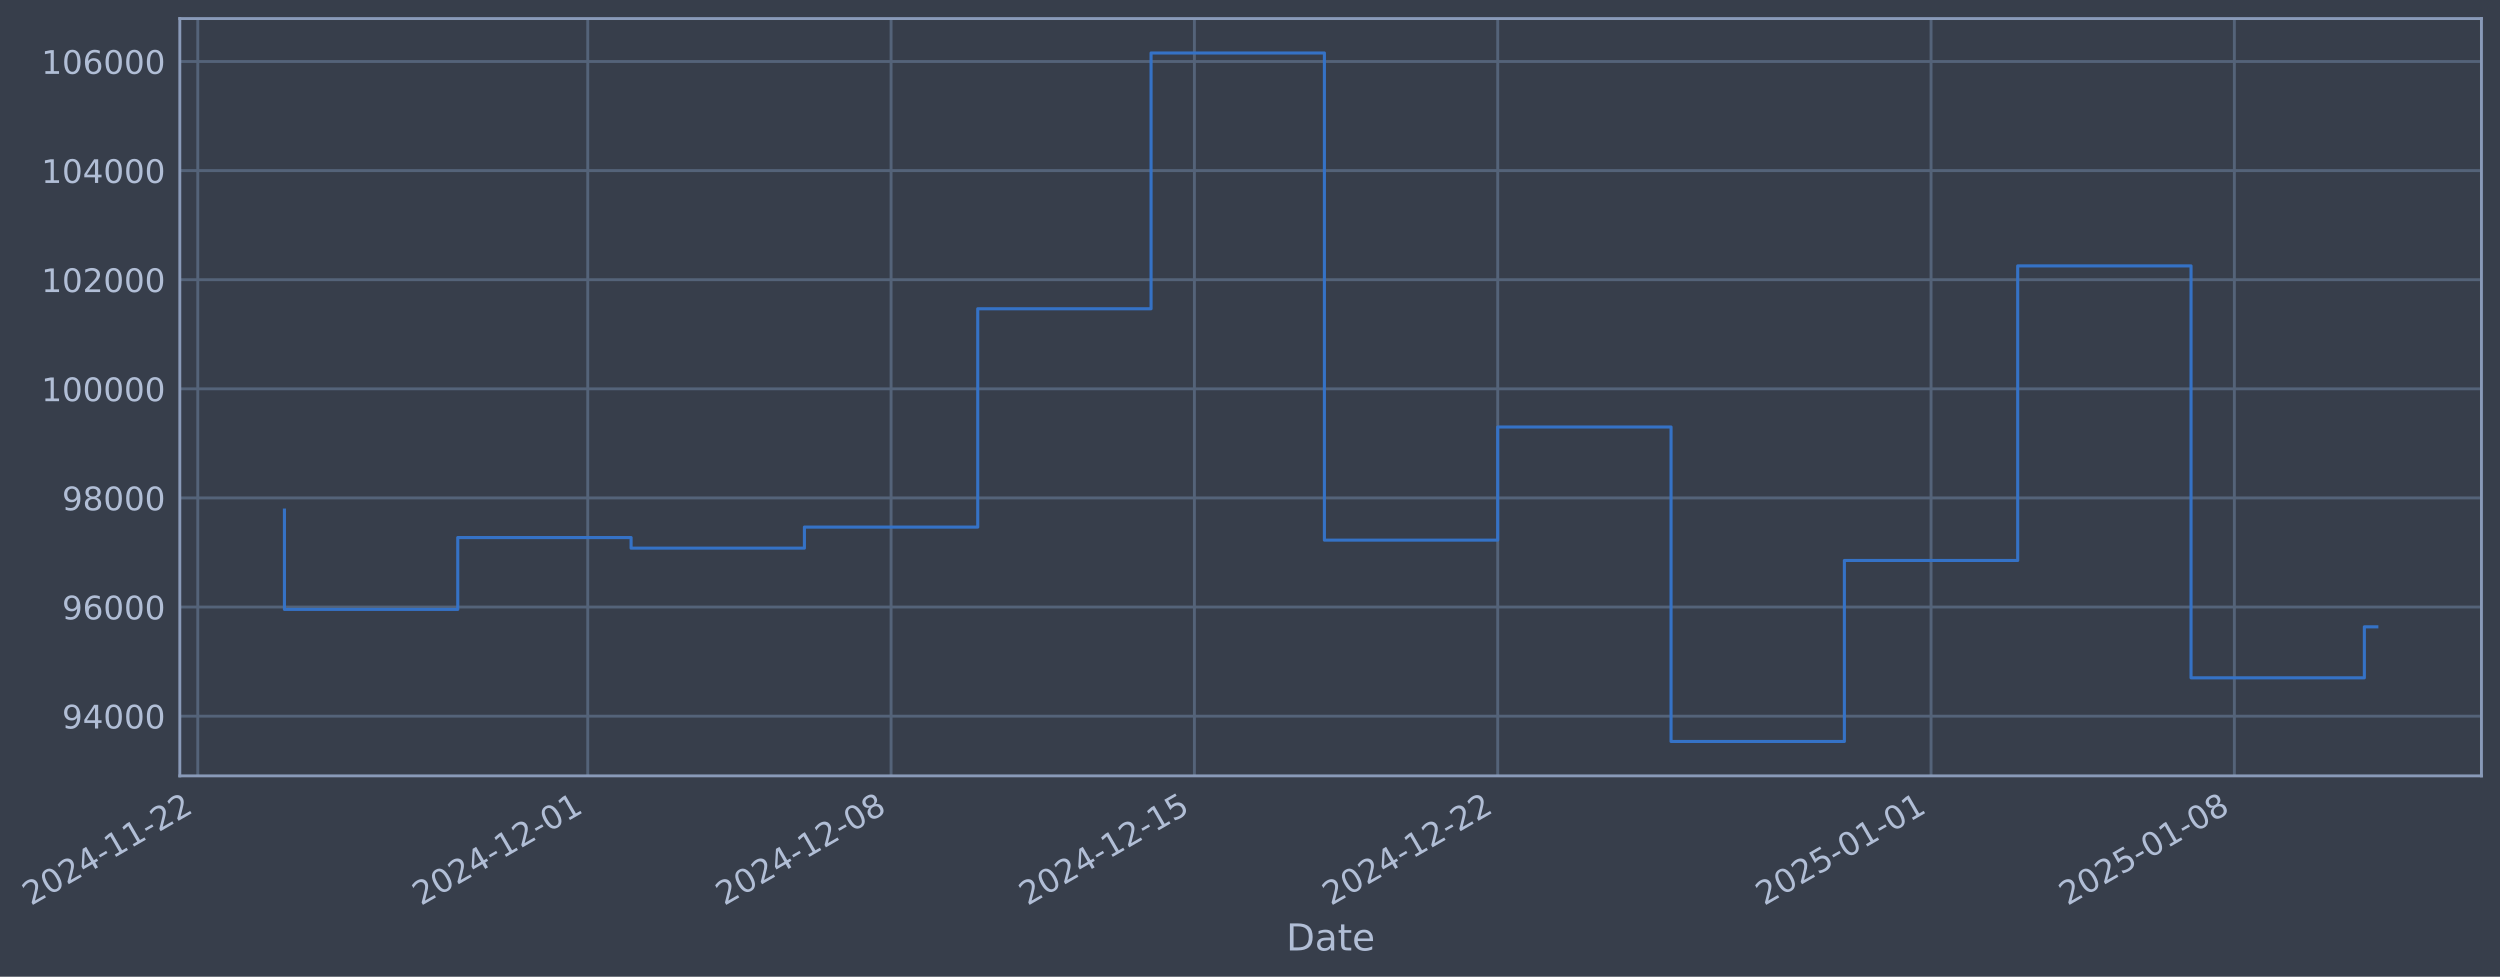
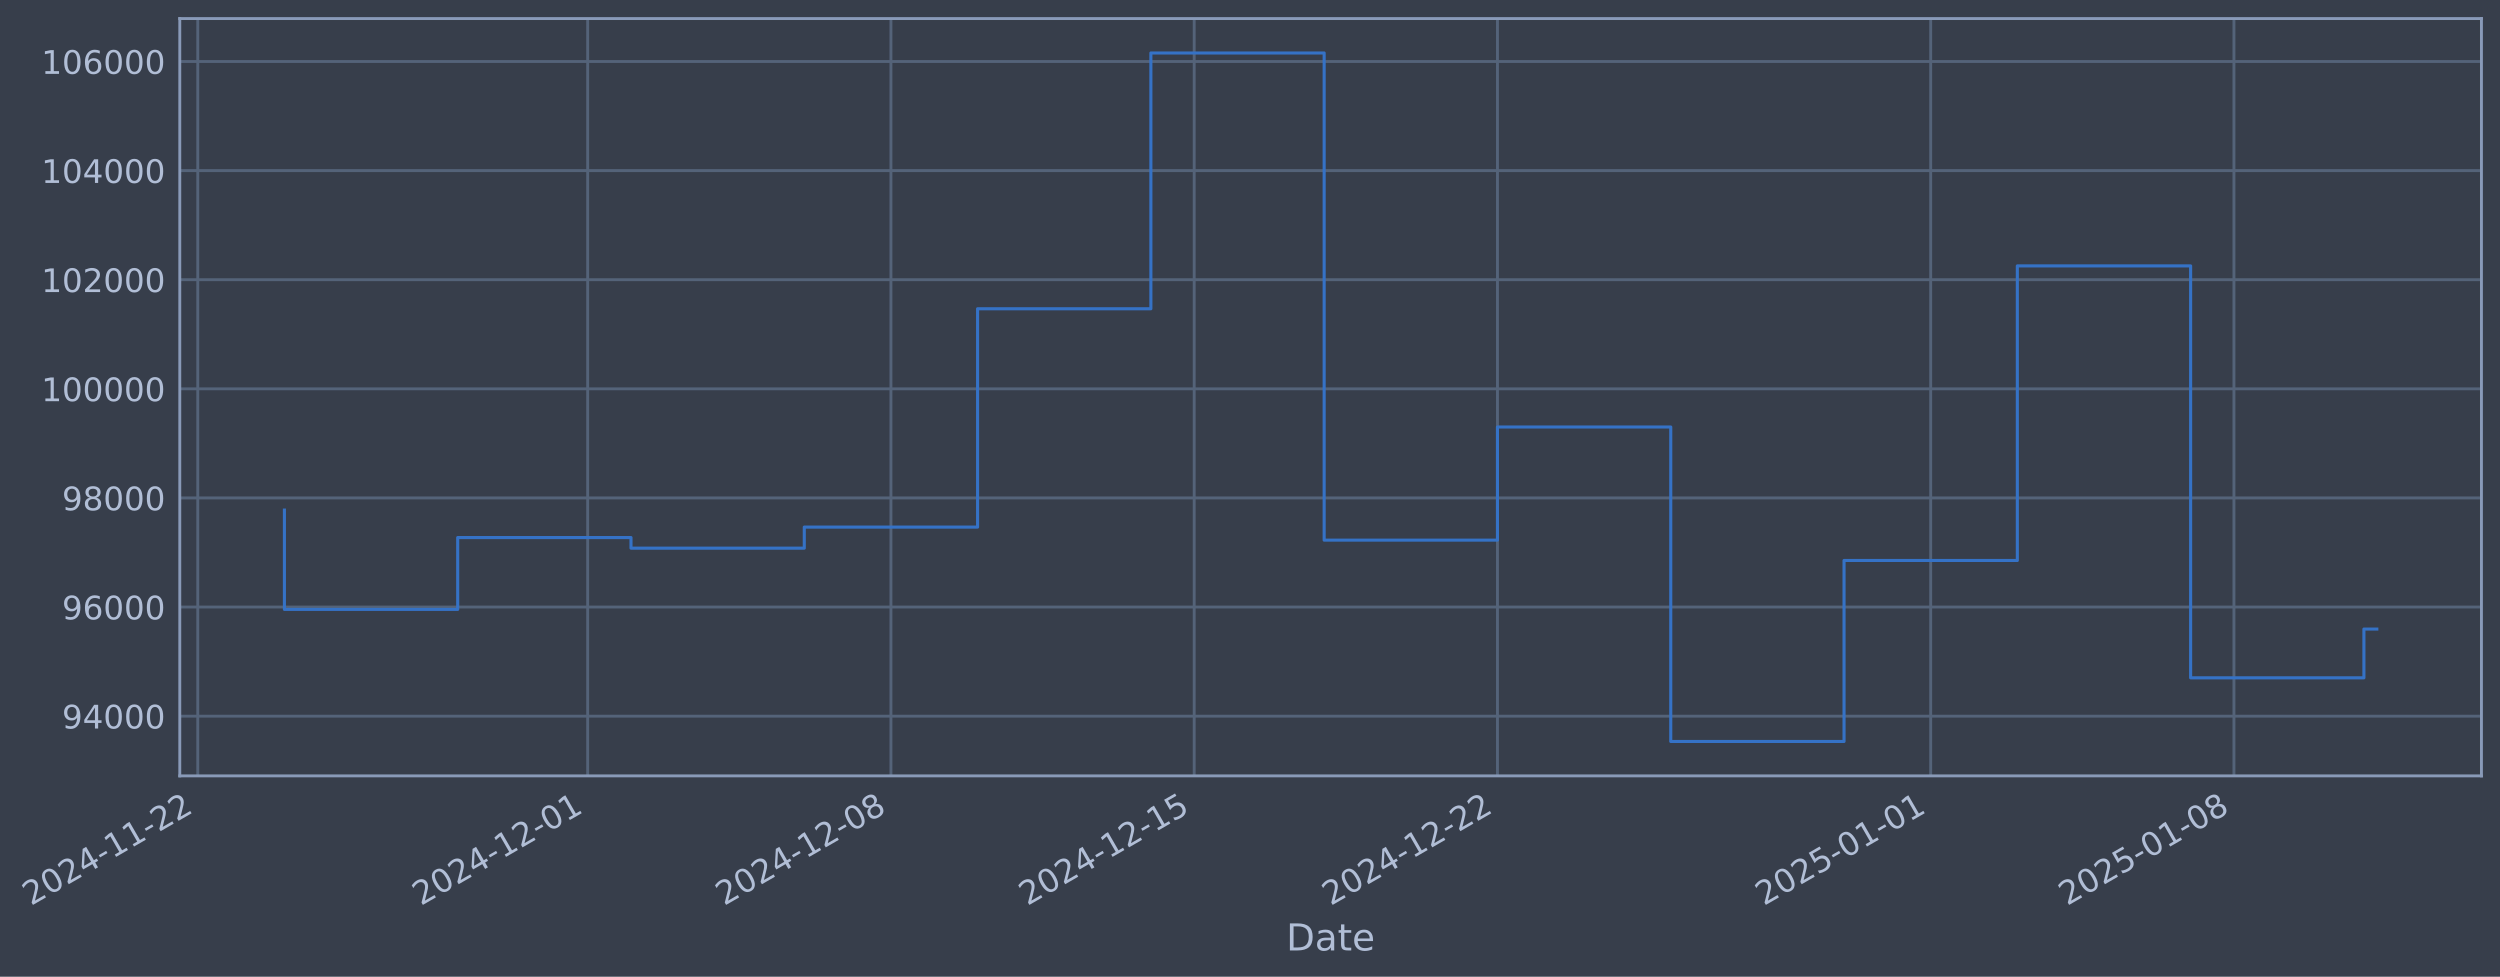
- <svg xmlns="http://www.w3.org/2000/svg" xmlns:xlink="http://www.w3.org/1999/xlink" width="969.747pt" height="378.87pt" viewBox="0 0 969.747 378.87" version="1.1">
+ <svg xmlns="http://www.w3.org/2000/svg" xmlns:xlink="http://www.w3.org/1999/xlink" width="969.74pt" height="378.87pt" viewBox="0 0 969.74 378.87" version="1.1">
  <defs>
    <style type="text/css">*{stroke-linejoin: round; stroke-linecap: butt}</style>
  </defs>
  <g id="figure_1">
    <g id="patch_1">
-       <path d="M 0 378.87  L 969.747 378.87  L 969.747 0  L 0 0  z " style="fill: #373e4b" />
+       <path d="M 0 378.87  L 969.74 378.87  L 969.74 0  L 0 0  z " style="fill: #373e4b" />
    </g>
    <g id="axes_1">
      <g id="patch_2">
-         <path d="M 69.747 300.96  L 962.547 300.96  L 962.547 7.2  L 69.747 7.2  z " style="fill: #373e4b" />
+         <path d="M 69.74 300.96  L 962.54 300.96  L 962.54 7.2  L 69.74 7.2  z " style="fill: #373e4b" />
      </g>
      <g id="matplotlib.axis_1">
        <g id="xtick_1">
          <g id="line2d_1">
-             <path d="M 76.713 300.96  L 76.713 7.2  " clip-path="url(#p261c648e5c)" style="fill: none; stroke: #546379; stroke-width: 1.12; stroke-linecap: square" />
+             <path d="M 76.713 300.96  L 76.713 7.2  " clip-path="url(#p5f742bb479)" style="fill: none; stroke: #546379; stroke-width: 1.12; stroke-linecap: square" />
          </g>
          <g id="line2d_2" />
          <g id="text_1">
            <g style="fill: #b1bed6" transform="translate(11.98702 351.4642) rotate(-30) scale(0.126 -0.126)">
              <defs>
                <path id="DejaVuSans-32" d="M 1228 531  L 3431 531  L 3431 0  L 469 0  L 469 531  Q 828 903 1448 1529  Q 2069 2156 2228 2338  Q 2531 2678 2651 2914  Q 2772 3150 2772 3378  Q 2772 3750 2511 3984  Q 2250 4219 1831 4219  Q 1534 4219 1204 4116  Q 875 4013 500 3803  L 500 4441  Q 881 4594 1212 4672  Q 1544 4750 1819 4750  Q 2544 4750 2975 4387  Q 3406 4025 3406 3419  Q 3406 3131 3298 2873  Q 3191 2616 2906 2266  Q 2828 2175 2409 1742  Q 1991 1309 1228 531  z " transform="scale(0.015625)" />
                <path id="DejaVuSans-30" d="M 2034 4250  Q 1547 4250 1301 3770  Q 1056 3291 1056 2328  Q 1056 1369 1301 889  Q 1547 409 2034 409  Q 2525 409 2770 889  Q 3016 1369 3016 2328  Q 3016 3291 2770 3770  Q 2525 4250 2034 4250  z M 2034 4750  Q 2819 4750 3233 4129  Q 3647 3509 3647 2328  Q 3647 1150 3233 529  Q 2819 -91 2034 -91  Q 1250 -91 836 529  Q 422 1150 422 2328  Q 422 3509 836 4129  Q 1250 4750 2034 4750  z " transform="scale(0.015625)" />
                <path id="DejaVuSans-34" d="M 2419 4116  L 825 1625  L 2419 1625  L 2419 4116  z M 2253 4666  L 3047 4666  L 3047 1625  L 3713 1625  L 3713 1100  L 3047 1100  L 3047 0  L 2419 0  L 2419 1100  L 313 1100  L 313 1709  L 2253 4666  z " transform="scale(0.015625)" />
                <path id="DejaVuSans-2d" d="M 313 2009  L 1997 2009  L 1997 1497  L 313 1497  L 313 2009  z " transform="scale(0.015625)" />
                <path id="DejaVuSans-31" d="M 794 531  L 1825 531  L 1825 4091  L 703 3866  L 703 4441  L 1819 4666  L 2450 4666  L 2450 531  L 3481 531  L 3481 0  L 794 0  L 794 531  z " transform="scale(0.015625)" />
              </defs>
              <use xlink:href="#DejaVuSans-32" />
              <use xlink:href="#DejaVuSans-30" transform="translate(63.62305 0)" />
              <use xlink:href="#DejaVuSans-32" transform="translate(127.2461 0)" />
              <use xlink:href="#DejaVuSans-34" transform="translate(190.8691 0)" />
              <use xlink:href="#DejaVuSans-2d" transform="translate(254.4922 0)" />
              <use xlink:href="#DejaVuSans-31" transform="translate(290.5762 0)" />
              <use xlink:href="#DejaVuSans-31" transform="translate(354.1992 0)" />
              <use xlink:href="#DejaVuSans-2d" transform="translate(417.8223 0)" />
              <use xlink:href="#DejaVuSans-32" transform="translate(453.9062 0)" />
              <use xlink:href="#DejaVuSans-32" transform="translate(517.5293 0)" />
            </g>
          </g>
        </g>
        <g id="xtick_2">
          <g id="line2d_3">
-             <path d="M 227.988 300.96  L 227.988 7.2  " clip-path="url(#p261c648e5c)" style="fill: none; stroke: #546379; stroke-width: 1.12; stroke-linecap: square" />
+             <path d="M 227.956 300.96  L 227.956 7.2  " clip-path="url(#p5f742bb479)" style="fill: none; stroke: #546379; stroke-width: 1.12; stroke-linecap: square" />
          </g>
          <g id="line2d_4" />
          <g id="text_2">
-             <g style="fill: #b1bed6" transform="translate(163.2624 351.4642) rotate(-30) scale(0.126 -0.126)">
+             <g style="fill: #b1bed6" transform="translate(163.2301 351.4642) rotate(-30) scale(0.126 -0.126)">
              <use xlink:href="#DejaVuSans-32" />
              <use xlink:href="#DejaVuSans-30" transform="translate(63.62305 0)" />
              <use xlink:href="#DejaVuSans-32" transform="translate(127.2461 0)" />
              <use xlink:href="#DejaVuSans-34" transform="translate(190.8691 0)" />
              <use xlink:href="#DejaVuSans-2d" transform="translate(254.4922 0)" />
              <use xlink:href="#DejaVuSans-31" transform="translate(290.5762 0)" />
              <use xlink:href="#DejaVuSans-32" transform="translate(354.1992 0)" />
              <use xlink:href="#DejaVuSans-2d" transform="translate(417.8223 0)" />
              <use xlink:href="#DejaVuSans-30" transform="translate(453.9062 0)" />
              <use xlink:href="#DejaVuSans-31" transform="translate(517.5293 0)" />
            </g>
          </g>
        </g>
        <g id="xtick_3">
          <g id="line2d_5">
-             <path d="M 345.647 300.96  L 345.647 7.2  " clip-path="url(#p261c648e5c)" style="fill: none; stroke: #546379; stroke-width: 1.12; stroke-linecap: square" />
+             <path d="M 345.589 300.96  L 345.589 7.2  " clip-path="url(#p5f742bb479)" style="fill: none; stroke: #546379; stroke-width: 1.12; stroke-linecap: square" />
          </g>
          <g id="line2d_6" />
          <g id="text_3">
-             <g style="fill: #b1bed6" transform="translate(280.9211 351.4642) rotate(-30) scale(0.126 -0.126)">
+             <g style="fill: #b1bed6" transform="translate(280.8637 351.4642) rotate(-30) scale(0.126 -0.126)">
              <defs>
                <path id="DejaVuSans-38" d="M 2034 2216  Q 1584 2216 1326 1975  Q 1069 1734 1069 1313  Q 1069 891 1326 650  Q 1584 409 2034 409  Q 2484 409 2743 651  Q 3003 894 3003 1313  Q 3003 1734 2745 1975  Q 2488 2216 2034 2216  z M 1403 2484  Q 997 2584 770 2862  Q 544 3141 544 3541  Q 544 4100 942 4425  Q 1341 4750 2034 4750  Q 2731 4750 3128 4425  Q 3525 4100 3525 3541  Q 3525 3141 3298 2862  Q 3072 2584 2669 2484  Q 3125 2378 3379 2068  Q 3634 1759 3634 1313  Q 3634 634 3220 271  Q 2806 -91 2034 -91  Q 1263 -91 848 271  Q 434 634 434 1313  Q 434 1759 690 2068  Q 947 2378 1403 2484  z M 1172 3481  Q 1172 3119 1398 2916  Q 1625 2713 2034 2713  Q 2441 2713 2670 2916  Q 2900 3119 2900 3481  Q 2900 3844 2670 4047  Q 2441 4250 2034 4250  Q 1625 4250 1398 4047  Q 1172 3844 1172 3481  z " transform="scale(0.015625)" />
              </defs>
              <use xlink:href="#DejaVuSans-32" />
              <use xlink:href="#DejaVuSans-30" transform="translate(63.62305 0)" />
              <use xlink:href="#DejaVuSans-32" transform="translate(127.2461 0)" />
              <use xlink:href="#DejaVuSans-34" transform="translate(190.8691 0)" />
              <use xlink:href="#DejaVuSans-2d" transform="translate(254.4922 0)" />
              <use xlink:href="#DejaVuSans-31" transform="translate(290.5762 0)" />
              <use xlink:href="#DejaVuSans-32" transform="translate(354.1992 0)" />
              <use xlink:href="#DejaVuSans-2d" transform="translate(417.8223 0)" />
              <use xlink:href="#DejaVuSans-30" transform="translate(453.9062 0)" />
              <use xlink:href="#DejaVuSans-38" transform="translate(517.5293 0)" />
            </g>
          </g>
        </g>
        <g id="xtick_4">
          <g id="line2d_7">
-             <path d="M 463.305 300.96  L 463.305 7.2  " clip-path="url(#p261c648e5c)" style="fill: none; stroke: #546379; stroke-width: 1.12; stroke-linecap: square" />
+             <path d="M 463.223 300.96  L 463.223 7.2  " clip-path="url(#p5f742bb479)" style="fill: none; stroke: #546379; stroke-width: 1.12; stroke-linecap: square" />
          </g>
          <g id="line2d_8" />
          <g id="text_4">
-             <g style="fill: #b1bed6" transform="translate(398.5797 351.4642) rotate(-30) scale(0.126 -0.126)">
+             <g style="fill: #b1bed6" transform="translate(398.4972 351.4642) rotate(-30) scale(0.126 -0.126)">
              <defs>
                <path id="DejaVuSans-35" d="M 691 4666  L 3169 4666  L 3169 4134  L 1269 4134  L 1269 2991  Q 1406 3038 1543 3061  Q 1681 3084 1819 3084  Q 2600 3084 3056 2656  Q 3513 2228 3513 1497  Q 3513 744 3044 326  Q 2575 -91 1722 -91  Q 1428 -91 1123 -41  Q 819 9 494 109  L 494 744  Q 775 591 1075 516  Q 1375 441 1709 441  Q 2250 441 2565 725  Q 2881 1009 2881 1497  Q 2881 1984 2565 2268  Q 2250 2553 1709 2553  Q 1456 2553 1204 2497  Q 953 2441 691 2322  L 691 4666  z " transform="scale(0.015625)" />
              </defs>
              <use xlink:href="#DejaVuSans-32" />
              <use xlink:href="#DejaVuSans-30" transform="translate(63.62305 0)" />
              <use xlink:href="#DejaVuSans-32" transform="translate(127.2461 0)" />
              <use xlink:href="#DejaVuSans-34" transform="translate(190.8691 0)" />
              <use xlink:href="#DejaVuSans-2d" transform="translate(254.4922 0)" />
              <use xlink:href="#DejaVuSans-31" transform="translate(290.5762 0)" />
              <use xlink:href="#DejaVuSans-32" transform="translate(354.1992 0)" />
              <use xlink:href="#DejaVuSans-2d" transform="translate(417.8223 0)" />
              <use xlink:href="#DejaVuSans-31" transform="translate(453.9062 0)" />
              <use xlink:href="#DejaVuSans-35" transform="translate(517.5293 0)" />
            </g>
          </g>
        </g>
        <g id="xtick_5">
          <g id="line2d_9">
-             <path d="M 580.964 300.96  L 580.964 7.2  " clip-path="url(#p261c648e5c)" style="fill: none; stroke: #546379; stroke-width: 1.12; stroke-linecap: square" />
+             <path d="M 580.856 300.96  L 580.856 7.2  " clip-path="url(#p5f742bb479)" style="fill: none; stroke: #546379; stroke-width: 1.12; stroke-linecap: square" />
          </g>
          <g id="line2d_10" />
          <g id="text_5">
-             <g style="fill: #b1bed6" transform="translate(516.2384 351.4642) rotate(-30) scale(0.126 -0.126)">
+             <g style="fill: #b1bed6" transform="translate(516.1307 351.4642) rotate(-30) scale(0.126 -0.126)">
              <use xlink:href="#DejaVuSans-32" />
              <use xlink:href="#DejaVuSans-30" transform="translate(63.62305 0)" />
              <use xlink:href="#DejaVuSans-32" transform="translate(127.2461 0)" />
              <use xlink:href="#DejaVuSans-34" transform="translate(190.8691 0)" />
              <use xlink:href="#DejaVuSans-2d" transform="translate(254.4922 0)" />
              <use xlink:href="#DejaVuSans-31" transform="translate(290.5762 0)" />
              <use xlink:href="#DejaVuSans-32" transform="translate(354.1992 0)" />
              <use xlink:href="#DejaVuSans-2d" transform="translate(417.8223 0)" />
              <use xlink:href="#DejaVuSans-32" transform="translate(453.9062 0)" />
              <use xlink:href="#DejaVuSans-32" transform="translate(517.5293 0)" />
            </g>
          </g>
        </g>
        <g id="xtick_6">
          <g id="line2d_11">
-             <path d="M 749.048 300.96  L 749.048 7.2  " clip-path="url(#p261c648e5c)" style="fill: none; stroke: #546379; stroke-width: 1.12; stroke-linecap: square" />
+             <path d="M 748.904 300.96  L 748.904 7.2  " clip-path="url(#p5f742bb479)" style="fill: none; stroke: #546379; stroke-width: 1.12; stroke-linecap: square" />
          </g>
          <g id="line2d_12" />
          <g id="text_6">
-             <g style="fill: #b1bed6" transform="translate(684.3222 351.4642) rotate(-30) scale(0.126 -0.126)">
+             <g style="fill: #b1bed6" transform="translate(684.1786 351.4642) rotate(-30) scale(0.126 -0.126)">
              <use xlink:href="#DejaVuSans-32" />
              <use xlink:href="#DejaVuSans-30" transform="translate(63.62305 0)" />
              <use xlink:href="#DejaVuSans-32" transform="translate(127.2461 0)" />
              <use xlink:href="#DejaVuSans-35" transform="translate(190.8691 0)" />
              <use xlink:href="#DejaVuSans-2d" transform="translate(254.4922 0)" />
              <use xlink:href="#DejaVuSans-30" transform="translate(290.5762 0)" />
              <use xlink:href="#DejaVuSans-31" transform="translate(354.1992 0)" />
              <use xlink:href="#DejaVuSans-2d" transform="translate(417.8223 0)" />
              <use xlink:href="#DejaVuSans-30" transform="translate(453.9062 0)" />
              <use xlink:href="#DejaVuSans-31" transform="translate(517.5293 0)" />
            </g>
          </g>
        </g>
        <g id="xtick_7">
          <g id="line2d_13">
-             <path d="M 866.706 300.96  L 866.706 7.2  " clip-path="url(#p261c648e5c)" style="fill: none; stroke: #546379; stroke-width: 1.12; stroke-linecap: square" />
+             <path d="M 866.538 300.96  L 866.538 7.2  " clip-path="url(#p5f742bb479)" style="fill: none; stroke: #546379; stroke-width: 1.12; stroke-linecap: square" />
          </g>
          <g id="line2d_14" />
          <g id="text_7">
-             <g style="fill: #b1bed6" transform="translate(801.9808 351.4642) rotate(-30) scale(0.126 -0.126)">
+             <g style="fill: #b1bed6" transform="translate(801.8122 351.4642) rotate(-30) scale(0.126 -0.126)">
              <use xlink:href="#DejaVuSans-32" />
              <use xlink:href="#DejaVuSans-30" transform="translate(63.62305 0)" />
              <use xlink:href="#DejaVuSans-32" transform="translate(127.2461 0)" />
              <use xlink:href="#DejaVuSans-35" transform="translate(190.8691 0)" />
              <use xlink:href="#DejaVuSans-2d" transform="translate(254.4922 0)" />
              <use xlink:href="#DejaVuSans-30" transform="translate(290.5762 0)" />
              <use xlink:href="#DejaVuSans-31" transform="translate(354.1992 0)" />
              <use xlink:href="#DejaVuSans-2d" transform="translate(417.8223 0)" />
              <use xlink:href="#DejaVuSans-30" transform="translate(453.9062 0)" />
              <use xlink:href="#DejaVuSans-38" transform="translate(517.5293 0)" />
            </g>
          </g>
        </g>
        <g id="text_8">
-           <g style="fill: #b1bed6" transform="translate(498.9383 368.6753) scale(0.144 -0.144)">
+           <g style="fill: #b1bed6" transform="translate(498.9312 368.6753) scale(0.144 -0.144)">
            <defs>
              <path id="DejaVuSans-44" d="M 1259 4147  L 1259 519  L 2022 519  Q 2988 519 3436 956  Q 3884 1394 3884 2338  Q 3884 3275 3436 3711  Q 2988 4147 2022 4147  L 1259 4147  z M 628 4666  L 1925 4666  Q 3281 4666 3915 4102  Q 4550 3538 4550 2338  Q 4550 1131 3912 565  Q 3275 0 1925 0  L 628 0  L 628 4666  z " transform="scale(0.015625)" />
              <path id="DejaVuSans-61" d="M 2194 1759  Q 1497 1759 1228 1600  Q 959 1441 959 1056  Q 959 750 1161 570  Q 1363 391 1709 391  Q 2188 391 2477 730  Q 2766 1069 2766 1631  L 2766 1759  L 2194 1759  z M 3341 1997  L 3341 0  L 2766 0  L 2766 531  Q 2569 213 2275 61  Q 1981 -91 1556 -91  Q 1019 -91 701 211  Q 384 513 384 1019  Q 384 1609 779 1909  Q 1175 2209 1959 2209  L 2766 2209  L 2766 2266  Q 2766 2663 2505 2880  Q 2244 3097 1772 3097  Q 1472 3097 1187 3025  Q 903 2953 641 2809  L 641 3341  Q 956 3463 1253 3523  Q 1550 3584 1831 3584  Q 2591 3584 2966 3190  Q 3341 2797 3341 1997  z " transform="scale(0.015625)" />
              <path id="DejaVuSans-74" d="M 1172 4494  L 1172 3500  L 2356 3500  L 2356 3053  L 1172 3053  L 1172 1153  Q 1172 725 1289 603  Q 1406 481 1766 481  L 2356 481  L 2356 0  L 1766 0  Q 1100 0 847 248  Q 594 497 594 1153  L 594 3053  L 172 3053  L 172 3500  L 594 3500  L 594 4494  L 1172 4494  z " transform="scale(0.015625)" />
              <path id="DejaVuSans-65" d="M 3597 1894  L 3597 1613  L 953 1613  Q 991 1019 1311 708  Q 1631 397 2203 397  Q 2534 397 2845 478  Q 3156 559 3463 722  L 3463 178  Q 3153 47 2828 -22  Q 2503 -91 2169 -91  Q 1331 -91 842 396  Q 353 884 353 1716  Q 353 2575 817 3079  Q 1281 3584 2069 3584  Q 2775 3584 3186 3129  Q 3597 2675 3597 1894  z M 3022 2063  Q 3016 2534 2758 2815  Q 2500 3097 2075 3097  Q 1594 3097 1305 2825  Q 1016 2553 972 2059  L 3022 2063  z " transform="scale(0.015625)" />
            </defs>
            <use xlink:href="#DejaVuSans-44" />
            <use xlink:href="#DejaVuSans-61" transform="translate(77.00195 0)" />
            <use xlink:href="#DejaVuSans-74" transform="translate(138.2812 0)" />
            <use xlink:href="#DejaVuSans-65" transform="translate(177.4902 0)" />
          </g>
        </g>
      </g>
      <g id="matplotlib.axis_2">
        <g id="ytick_1">
          <g id="line2d_15">
-             <path d="M 69.747 277.797  L 962.547 277.797  " clip-path="url(#p261c648e5c)" style="fill: none; stroke: #546379; stroke-width: 1.12; stroke-linecap: square" />
+             <path d="M 69.74 277.797  L 962.54 277.797  " clip-path="url(#p5f742bb479)" style="fill: none; stroke: #546379; stroke-width: 1.12; stroke-linecap: square" />
          </g>
          <g id="line2d_16" />
          <g id="text_9">
-             <g style="fill: #b1bed6" transform="translate(24.06371 282.5841) scale(0.126 -0.126)">
+             <g style="fill: #b1bed6" transform="translate(24.05654 282.5841) scale(0.126 -0.126)">
              <defs>
                <path id="DejaVuSans-39" d="M 703 97  L 703 672  Q 941 559 1184 500  Q 1428 441 1663 441  Q 2288 441 2617 861  Q 2947 1281 2994 2138  Q 2813 1869 2534 1725  Q 2256 1581 1919 1581  Q 1219 1581 811 2004  Q 403 2428 403 3163  Q 403 3881 828 4315  Q 1253 4750 1959 4750  Q 2769 4750 3195 4129  Q 3622 3509 3622 2328  Q 3622 1225 3098 567  Q 2575 -91 1691 -91  Q 1453 -91 1209 -44  Q 966 3 703 97  z M 1959 2075  Q 2384 2075 2632 2365  Q 2881 2656 2881 3163  Q 2881 3666 2632 3958  Q 2384 4250 1959 4250  Q 1534 4250 1286 3958  Q 1038 3666 1038 3163  Q 1038 2656 1286 2365  Q 1534 2075 1959 2075  z " transform="scale(0.015625)" />
              </defs>
              <use xlink:href="#DejaVuSans-39" />
              <use xlink:href="#DejaVuSans-34" transform="translate(63.62305 0)" />
              <use xlink:href="#DejaVuSans-30" transform="translate(127.2461 0)" />
              <use xlink:href="#DejaVuSans-30" transform="translate(190.8691 0)" />
              <use xlink:href="#DejaVuSans-30" transform="translate(254.4922 0)" />
            </g>
          </g>
        </g>
        <g id="ytick_2">
          <g id="line2d_17">
-             <path d="M 69.747 235.473  L 962.547 235.473  " clip-path="url(#p261c648e5c)" style="fill: none; stroke: #546379; stroke-width: 1.12; stroke-linecap: square" />
+             <path d="M 69.74 235.473  L 962.54 235.473  " clip-path="url(#p5f742bb479)" style="fill: none; stroke: #546379; stroke-width: 1.12; stroke-linecap: square" />
          </g>
          <g id="line2d_18" />
          <g id="text_10">
-             <g style="fill: #b1bed6" transform="translate(24.06371 240.2602) scale(0.126 -0.126)">
+             <g style="fill: #b1bed6" transform="translate(24.05654 240.2602) scale(0.126 -0.126)">
              <defs>
                <path id="DejaVuSans-36" d="M 2113 2584  Q 1688 2584 1439 2293  Q 1191 2003 1191 1497  Q 1191 994 1439 701  Q 1688 409 2113 409  Q 2538 409 2786 701  Q 3034 994 3034 1497  Q 3034 2003 2786 2293  Q 2538 2584 2113 2584  z M 3366 4563  L 3366 3988  Q 3128 4100 2886 4159  Q 2644 4219 2406 4219  Q 1781 4219 1451 3797  Q 1122 3375 1075 2522  Q 1259 2794 1537 2939  Q 1816 3084 2150 3084  Q 2853 3084 3261 2657  Q 3669 2231 3669 1497  Q 3669 778 3244 343  Q 2819 -91 2113 -91  Q 1303 -91 875 529  Q 447 1150 447 2328  Q 447 3434 972 4092  Q 1497 4750 2381 4750  Q 2619 4750 2861 4703  Q 3103 4656 3366 4563  z " transform="scale(0.015625)" />
              </defs>
              <use xlink:href="#DejaVuSans-39" />
              <use xlink:href="#DejaVuSans-36" transform="translate(63.62305 0)" />
              <use xlink:href="#DejaVuSans-30" transform="translate(127.2461 0)" />
              <use xlink:href="#DejaVuSans-30" transform="translate(190.8691 0)" />
              <use xlink:href="#DejaVuSans-30" transform="translate(254.4922 0)" />
            </g>
          </g>
        </g>
        <g id="ytick_3">
          <g id="line2d_19">
-             <path d="M 69.747 193.149  L 962.547 193.149  " clip-path="url(#p261c648e5c)" style="fill: none; stroke: #546379; stroke-width: 1.12; stroke-linecap: square" />
+             <path d="M 69.74 193.149  L 962.54 193.149  " clip-path="url(#p5f742bb479)" style="fill: none; stroke: #546379; stroke-width: 1.12; stroke-linecap: square" />
          </g>
          <g id="line2d_20" />
          <g id="text_11">
-             <g style="fill: #b1bed6" transform="translate(24.06371 197.9364) scale(0.126 -0.126)">
+             <g style="fill: #b1bed6" transform="translate(24.05654 197.9364) scale(0.126 -0.126)">
              <use xlink:href="#DejaVuSans-39" />
              <use xlink:href="#DejaVuSans-38" transform="translate(63.62305 0)" />
              <use xlink:href="#DejaVuSans-30" transform="translate(127.2461 0)" />
              <use xlink:href="#DejaVuSans-30" transform="translate(190.8691 0)" />
              <use xlink:href="#DejaVuSans-30" transform="translate(254.4922 0)" />
            </g>
          </g>
        </g>
        <g id="ytick_4">
          <g id="line2d_21">
-             <path d="M 69.747 150.826  L 962.547 150.826  " clip-path="url(#p261c648e5c)" style="fill: none; stroke: #546379; stroke-width: 1.12; stroke-linecap: square" />
+             <path d="M 69.74 150.826  L 962.54 150.826  " clip-path="url(#p5f742bb479)" style="fill: none; stroke: #546379; stroke-width: 1.12; stroke-linecap: square" />
          </g>
          <g id="line2d_22" />
          <g id="text_12">
-             <g style="fill: #b1bed6" transform="translate(16.04697 155.6126) scale(0.126 -0.126)">
+             <g style="fill: #b1bed6" transform="translate(16.03979 155.6126) scale(0.126 -0.126)">
              <use xlink:href="#DejaVuSans-31" />
              <use xlink:href="#DejaVuSans-30" transform="translate(63.62305 0)" />
              <use xlink:href="#DejaVuSans-30" transform="translate(127.2461 0)" />
              <use xlink:href="#DejaVuSans-30" transform="translate(190.8691 0)" />
              <use xlink:href="#DejaVuSans-30" transform="translate(254.4922 0)" />
              <use xlink:href="#DejaVuSans-30" transform="translate(318.1152 0)" />
            </g>
          </g>
        </g>
        <g id="ytick_5">
          <g id="line2d_23">
-             <path d="M 69.747 108.502  L 962.547 108.502  " clip-path="url(#p261c648e5c)" style="fill: none; stroke: #546379; stroke-width: 1.12; stroke-linecap: square" />
+             <path d="M 69.74 108.502  L 962.54 108.502  " clip-path="url(#p5f742bb479)" style="fill: none; stroke: #546379; stroke-width: 1.12; stroke-linecap: square" />
          </g>
          <g id="line2d_24" />
          <g id="text_13">
-             <g style="fill: #b1bed6" transform="translate(16.04697 113.2888) scale(0.126 -0.126)">
+             <g style="fill: #b1bed6" transform="translate(16.03979 113.2888) scale(0.126 -0.126)">
              <use xlink:href="#DejaVuSans-31" />
              <use xlink:href="#DejaVuSans-30" transform="translate(63.62305 0)" />
              <use xlink:href="#DejaVuSans-32" transform="translate(127.2461 0)" />
              <use xlink:href="#DejaVuSans-30" transform="translate(190.8691 0)" />
              <use xlink:href="#DejaVuSans-30" transform="translate(254.4922 0)" />
              <use xlink:href="#DejaVuSans-30" transform="translate(318.1152 0)" />
            </g>
          </g>
        </g>
        <g id="ytick_6">
          <g id="line2d_25">
-             <path d="M 69.747 66.178  L 962.547 66.178  " clip-path="url(#p261c648e5c)" style="fill: none; stroke: #546379; stroke-width: 1.12; stroke-linecap: square" />
+             <path d="M 69.74 66.178  L 962.54 66.178  " clip-path="url(#p5f742bb479)" style="fill: none; stroke: #546379; stroke-width: 1.12; stroke-linecap: square" />
          </g>
          <g id="line2d_26" />
          <g id="text_14">
-             <g style="fill: #b1bed6" transform="translate(16.04697 70.96502) scale(0.126 -0.126)">
+             <g style="fill: #b1bed6" transform="translate(16.03979 70.96502) scale(0.126 -0.126)">
              <use xlink:href="#DejaVuSans-31" />
              <use xlink:href="#DejaVuSans-30" transform="translate(63.62305 0)" />
              <use xlink:href="#DejaVuSans-34" transform="translate(127.2461 0)" />
              <use xlink:href="#DejaVuSans-30" transform="translate(190.8691 0)" />
              <use xlink:href="#DejaVuSans-30" transform="translate(254.4922 0)" />
              <use xlink:href="#DejaVuSans-30" transform="translate(318.1152 0)" />
            </g>
          </g>
        </g>
        <g id="ytick_7">
          <g id="line2d_27">
-             <path d="M 69.747 23.854  L 962.547 23.854  " clip-path="url(#p261c648e5c)" style="fill: none; stroke: #546379; stroke-width: 1.12; stroke-linecap: square" />
+             <path d="M 69.74 23.854  L 962.54 23.854  " clip-path="url(#p5f742bb479)" style="fill: none; stroke: #546379; stroke-width: 1.12; stroke-linecap: square" />
          </g>
          <g id="line2d_28" />
          <g id="text_15">
-             <g style="fill: #b1bed6" transform="translate(16.04697 28.64121) scale(0.126 -0.126)">
+             <g style="fill: #b1bed6" transform="translate(16.03979 28.64121) scale(0.126 -0.126)">
              <use xlink:href="#DejaVuSans-31" />
              <use xlink:href="#DejaVuSans-30" transform="translate(63.62305 0)" />
              <use xlink:href="#DejaVuSans-36" transform="translate(127.2461 0)" />
              <use xlink:href="#DejaVuSans-30" transform="translate(190.8691 0)" />
              <use xlink:href="#DejaVuSans-30" transform="translate(254.4922 0)" />
              <use xlink:href="#DejaVuSans-30" transform="translate(318.1152 0)" />
            </g>
          </g>
        </g>
      </g>
      <g id="line2d_29">
-         <path d="M 110.329 197.87  L 110.329 236.383  L 177.563 236.383  L 177.563 208.521  L 244.796 208.521  L 244.796 212.628  L 312.03 212.628  L 312.03 204.459  L 379.263 204.459  L 379.263 119.77  L 446.497 119.77  L 446.497 20.553  L 513.73 20.553  L 513.73 209.517  L 580.964 209.517  L 580.964 165.636  L 648.197 165.636  L 648.197 287.607  L 715.431 287.607  L 715.431 217.409  L 782.664 217.409  L 782.664 103.141  L 849.898 103.141  L 849.898 262.927  L 917.131 262.927  L 917.131 243.151  L 921.966 243.151  " clip-path="url(#p261c648e5c)" style="fill: none; stroke: #3572c6; stroke-width: 1.2; stroke-linecap: square" />
+         <path d="M 110.322 197.87  L 110.322 236.383  L 177.541 236.383  L 177.541 208.521  L 244.76 208.521  L 244.76 212.628  L 311.98 212.628  L 311.98 204.459  L 379.199 204.459  L 379.199 119.77  L 446.418 119.77  L 446.418 20.553  L 513.637 20.553  L 513.637 209.517  L 580.856 209.517  L 580.856 165.636  L 648.075 165.636  L 648.075 287.607  L 715.295 287.607  L 715.295 217.409  L 782.514 217.409  L 782.514 103.141  L 849.733 103.141  L 849.733 262.927  L 916.952 262.927  L 916.952 244.015  L 921.958 244.015  " clip-path="url(#p5f742bb479)" style="fill: none; stroke: #3572c6; stroke-width: 1.2; stroke-linecap: square" />
      </g>
      <g id="patch_3">
-         <path d="M 69.747 300.96  L 69.747 7.2  " style="fill: none; stroke: #899ab8; stroke-width: 1.12; stroke-linejoin: miter; stroke-linecap: square" />
+         <path d="M 69.74 300.96  L 69.74 7.2  " style="fill: none; stroke: #899ab8; stroke-width: 1.12; stroke-linejoin: miter; stroke-linecap: square" />
      </g>
      <g id="patch_4">
-         <path d="M 962.547 300.96  L 962.547 7.2  " style="fill: none; stroke: #899ab8; stroke-width: 1.12; stroke-linejoin: miter; stroke-linecap: square" />
+         <path d="M 962.54 300.96  L 962.54 7.2  " style="fill: none; stroke: #899ab8; stroke-width: 1.12; stroke-linejoin: miter; stroke-linecap: square" />
      </g>
      <g id="patch_5">
-         <path d="M 69.747 300.96  L 962.547 300.96  " style="fill: none; stroke: #899ab8; stroke-width: 1.12; stroke-linejoin: miter; stroke-linecap: square" />
+         <path d="M 69.74 300.96  L 962.54 300.96  " style="fill: none; stroke: #899ab8; stroke-width: 1.12; stroke-linejoin: miter; stroke-linecap: square" />
      </g>
      <g id="patch_6">
-         <path d="M 69.747 7.2  L 962.547 7.2  " style="fill: none; stroke: #899ab8; stroke-width: 1.12; stroke-linejoin: miter; stroke-linecap: square" />
+         <path d="M 69.74 7.2  L 962.54 7.2  " style="fill: none; stroke: #899ab8; stroke-width: 1.12; stroke-linejoin: miter; stroke-linecap: square" />
      </g>
    </g>
  </g>
  <defs>
-     <clipPath id="p261c648e5c">
-       <rect x="69.747" y="7.2" width="892.8" height="293.76" />
+     <clipPath id="p5f742bb479">
+       <rect x="69.74" y="7.2" width="892.8" height="293.76" />
    </clipPath>
  </defs>
</svg>
